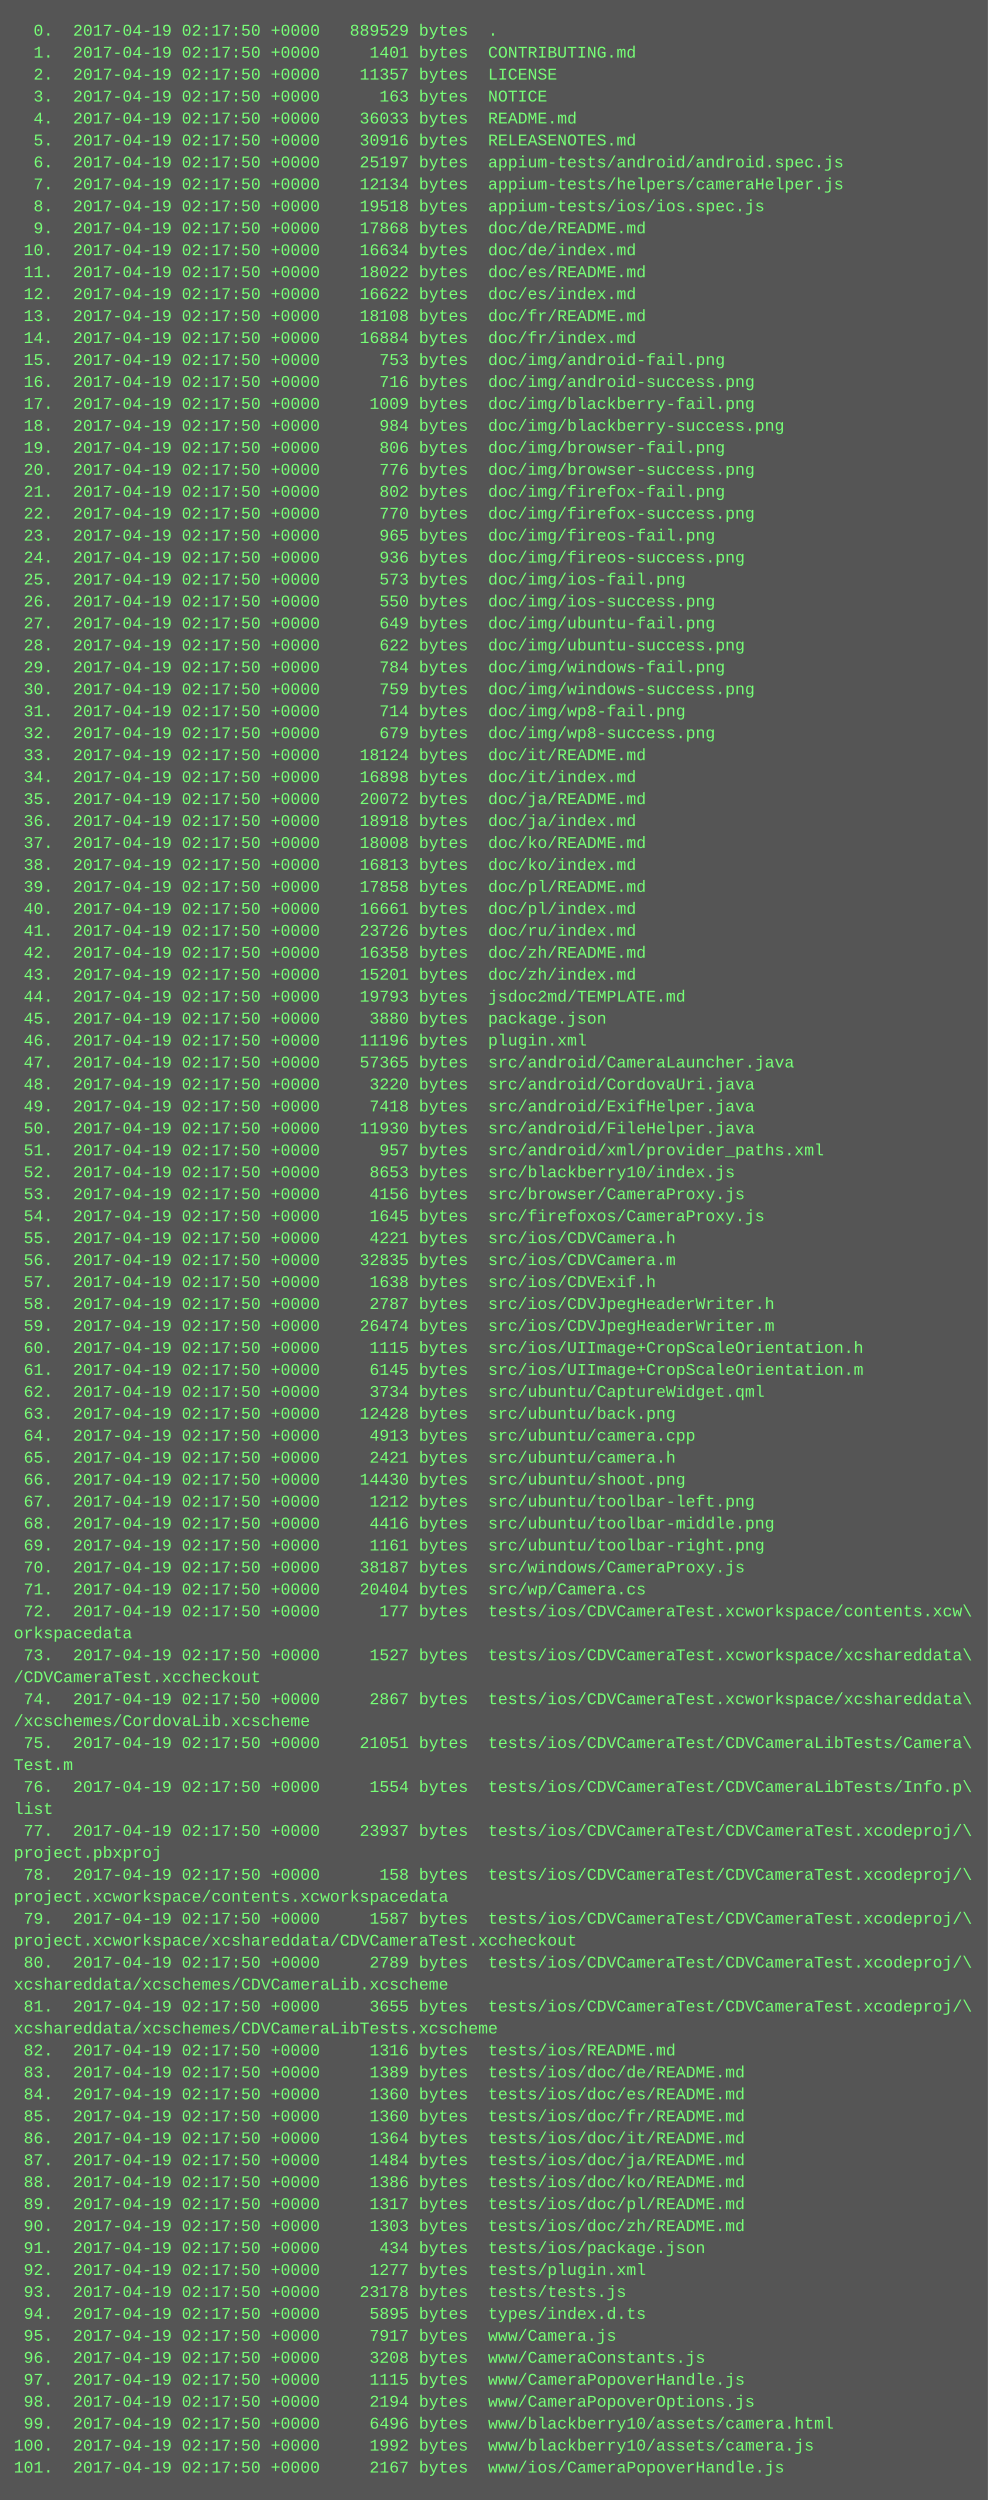
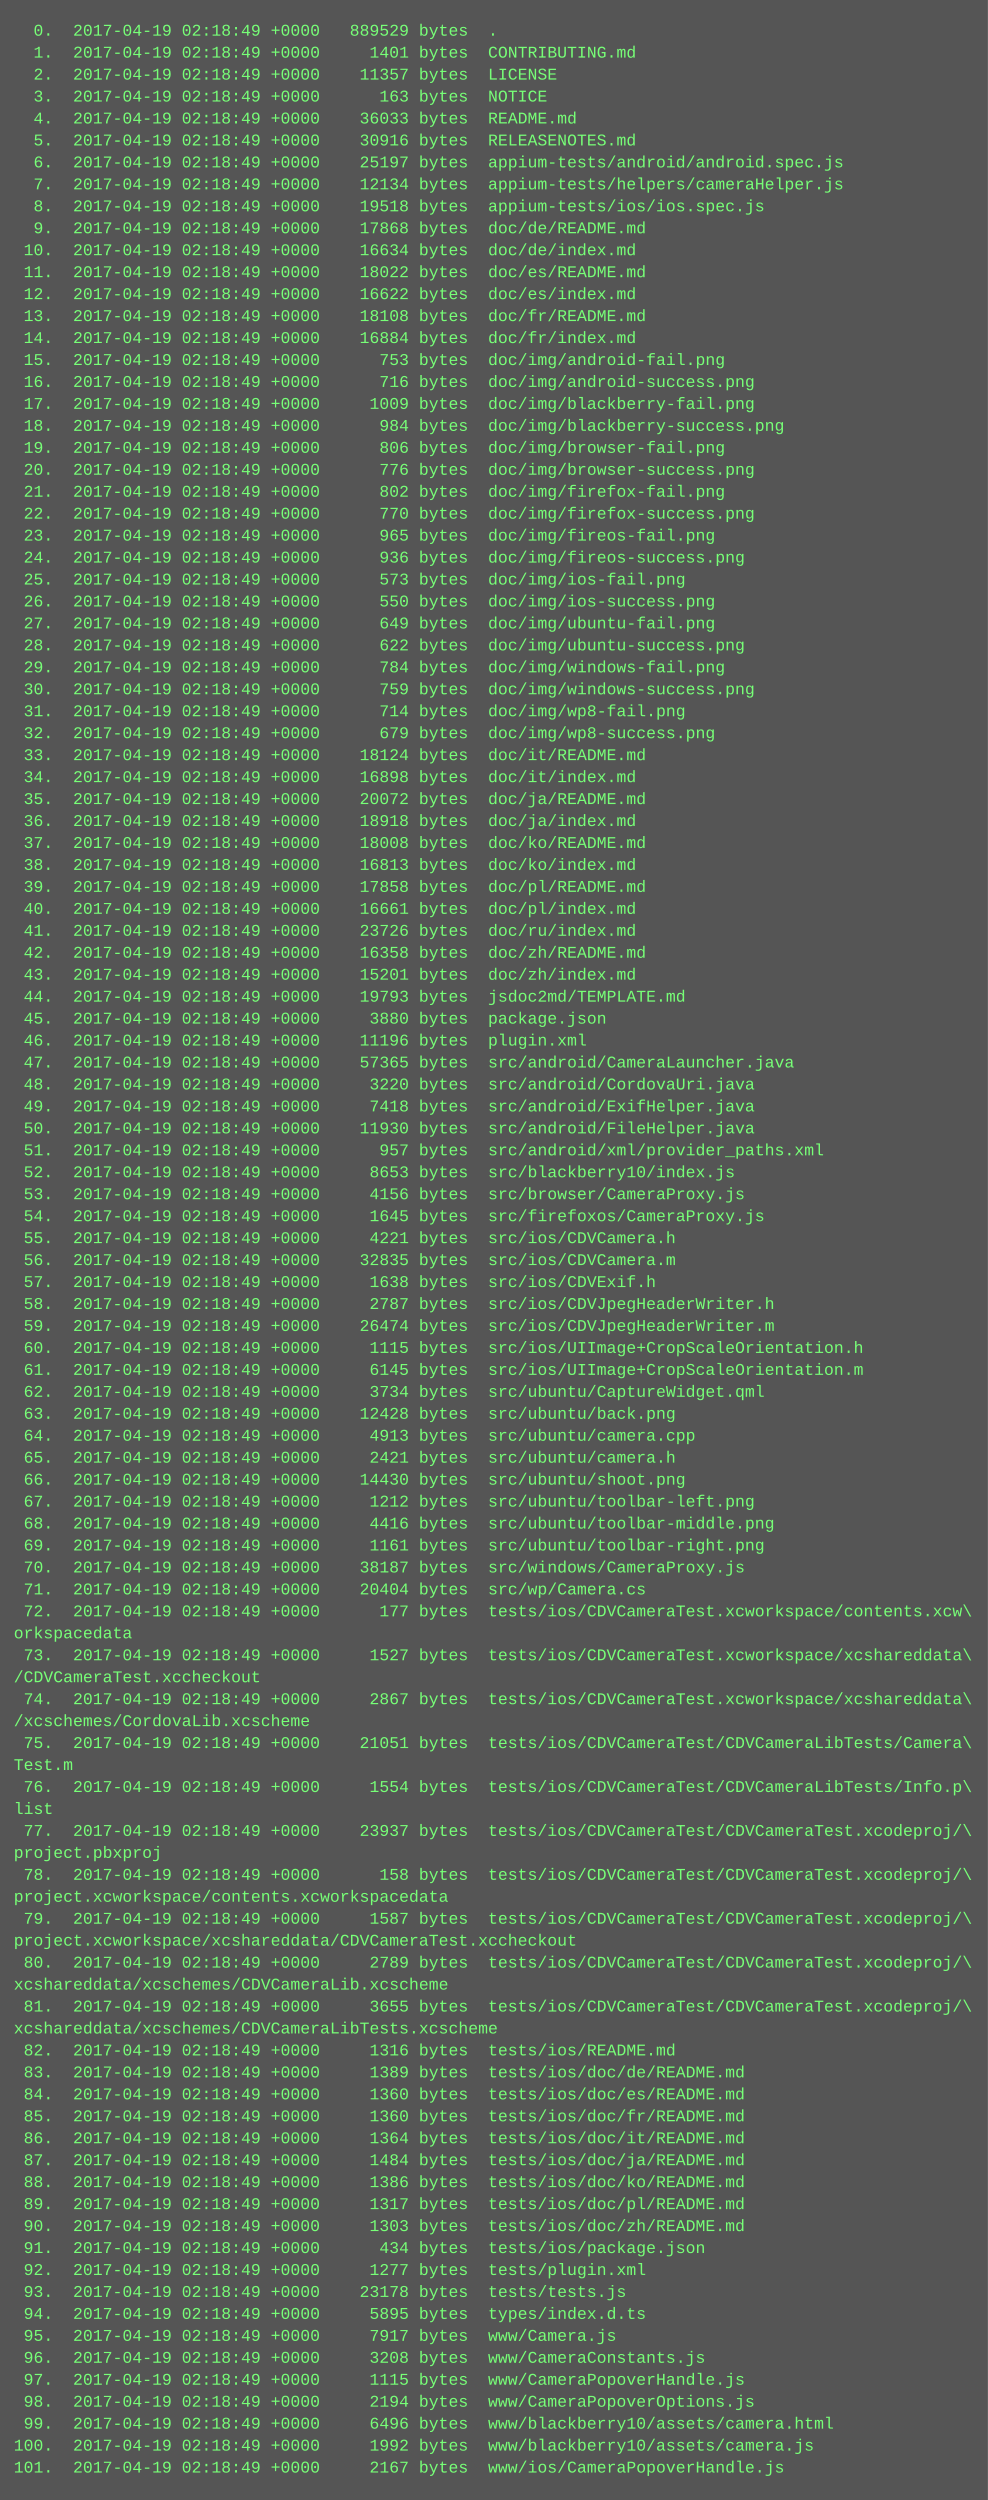
<svg xmlns="http://www.w3.org/2000/svg" height="1822" width="720">
  <rect height="1822" fill="#555" width="720" />
  <text fill="#7f7" font-family="Courier New" font-size="12" xml:space="preserve">
-     <tspan x="10" y="26">  0.  2017-04-19 02:17:50 +0000   889529 bytes  .</tspan>
-     <tspan x="10" y="42">  1.  2017-04-19 02:17:50 +0000     1401 bytes  CONTRIBUTING.md</tspan>
-     <tspan x="10" y="58">  2.  2017-04-19 02:17:50 +0000    11357 bytes  LICENSE</tspan>
-     <tspan x="10" y="74">  3.  2017-04-19 02:17:50 +0000      163 bytes  NOTICE</tspan>
-     <tspan x="10" y="90">  4.  2017-04-19 02:17:50 +0000    36033 bytes  README.md</tspan>
-     <tspan x="10" y="106">  5.  2017-04-19 02:17:50 +0000    30916 bytes  RELEASENOTES.md</tspan>
-     <tspan x="10" y="122">  6.  2017-04-19 02:17:50 +0000    25197 bytes  appium-tests/android/android.spec.js</tspan>
-     <tspan x="10" y="138">  7.  2017-04-19 02:17:50 +0000    12134 bytes  appium-tests/helpers/cameraHelper.js</tspan>
-     <tspan x="10" y="154">  8.  2017-04-19 02:17:50 +0000    19518 bytes  appium-tests/ios/ios.spec.js</tspan>
-     <tspan x="10" y="170">  9.  2017-04-19 02:17:50 +0000    17868 bytes  doc/de/README.md</tspan>
-     <tspan x="10" y="186"> 10.  2017-04-19 02:17:50 +0000    16634 bytes  doc/de/index.md</tspan>
-     <tspan x="10" y="202"> 11.  2017-04-19 02:17:50 +0000    18022 bytes  doc/es/README.md</tspan>
-     <tspan x="10" y="218"> 12.  2017-04-19 02:17:50 +0000    16622 bytes  doc/es/index.md</tspan>
-     <tspan x="10" y="234"> 13.  2017-04-19 02:17:50 +0000    18108 bytes  doc/fr/README.md</tspan>
-     <tspan x="10" y="250"> 14.  2017-04-19 02:17:50 +0000    16884 bytes  doc/fr/index.md</tspan>
-     <tspan x="10" y="266"> 15.  2017-04-19 02:17:50 +0000      753 bytes  doc/img/android-fail.png</tspan>
-     <tspan x="10" y="282"> 16.  2017-04-19 02:17:50 +0000      716 bytes  doc/img/android-success.png</tspan>
-     <tspan x="10" y="298"> 17.  2017-04-19 02:17:50 +0000     1009 bytes  doc/img/blackberry-fail.png</tspan>
-     <tspan x="10" y="314"> 18.  2017-04-19 02:17:50 +0000      984 bytes  doc/img/blackberry-success.png</tspan>
-     <tspan x="10" y="330"> 19.  2017-04-19 02:17:50 +0000      806 bytes  doc/img/browser-fail.png</tspan>
-     <tspan x="10" y="346"> 20.  2017-04-19 02:17:50 +0000      776 bytes  doc/img/browser-success.png</tspan>
-     <tspan x="10" y="362"> 21.  2017-04-19 02:17:50 +0000      802 bytes  doc/img/firefox-fail.png</tspan>
-     <tspan x="10" y="378"> 22.  2017-04-19 02:17:50 +0000      770 bytes  doc/img/firefox-success.png</tspan>
-     <tspan x="10" y="394"> 23.  2017-04-19 02:17:50 +0000      965 bytes  doc/img/fireos-fail.png</tspan>
-     <tspan x="10" y="410"> 24.  2017-04-19 02:17:50 +0000      936 bytes  doc/img/fireos-success.png</tspan>
-     <tspan x="10" y="426"> 25.  2017-04-19 02:17:50 +0000      573 bytes  doc/img/ios-fail.png</tspan>
-     <tspan x="10" y="442"> 26.  2017-04-19 02:17:50 +0000      550 bytes  doc/img/ios-success.png</tspan>
-     <tspan x="10" y="458"> 27.  2017-04-19 02:17:50 +0000      649 bytes  doc/img/ubuntu-fail.png</tspan>
-     <tspan x="10" y="474"> 28.  2017-04-19 02:17:50 +0000      622 bytes  doc/img/ubuntu-success.png</tspan>
-     <tspan x="10" y="490"> 29.  2017-04-19 02:17:50 +0000      784 bytes  doc/img/windows-fail.png</tspan>
-     <tspan x="10" y="506"> 30.  2017-04-19 02:17:50 +0000      759 bytes  doc/img/windows-success.png</tspan>
-     <tspan x="10" y="522"> 31.  2017-04-19 02:17:50 +0000      714 bytes  doc/img/wp8-fail.png</tspan>
-     <tspan x="10" y="538"> 32.  2017-04-19 02:17:50 +0000      679 bytes  doc/img/wp8-success.png</tspan>
-     <tspan x="10" y="554"> 33.  2017-04-19 02:17:50 +0000    18124 bytes  doc/it/README.md</tspan>
-     <tspan x="10" y="570"> 34.  2017-04-19 02:17:50 +0000    16898 bytes  doc/it/index.md</tspan>
-     <tspan x="10" y="586"> 35.  2017-04-19 02:17:50 +0000    20072 bytes  doc/ja/README.md</tspan>
-     <tspan x="10" y="602"> 36.  2017-04-19 02:17:50 +0000    18918 bytes  doc/ja/index.md</tspan>
-     <tspan x="10" y="618"> 37.  2017-04-19 02:17:50 +0000    18008 bytes  doc/ko/README.md</tspan>
-     <tspan x="10" y="634"> 38.  2017-04-19 02:17:50 +0000    16813 bytes  doc/ko/index.md</tspan>
-     <tspan x="10" y="650"> 39.  2017-04-19 02:17:50 +0000    17858 bytes  doc/pl/README.md</tspan>
-     <tspan x="10" y="666"> 40.  2017-04-19 02:17:50 +0000    16661 bytes  doc/pl/index.md</tspan>
-     <tspan x="10" y="682"> 41.  2017-04-19 02:17:50 +0000    23726 bytes  doc/ru/index.md</tspan>
-     <tspan x="10" y="698"> 42.  2017-04-19 02:17:50 +0000    16358 bytes  doc/zh/README.md</tspan>
-     <tspan x="10" y="714"> 43.  2017-04-19 02:17:50 +0000    15201 bytes  doc/zh/index.md</tspan>
-     <tspan x="10" y="730"> 44.  2017-04-19 02:17:50 +0000    19793 bytes  jsdoc2md/TEMPLATE.md</tspan>
-     <tspan x="10" y="746"> 45.  2017-04-19 02:17:50 +0000     3880 bytes  package.json</tspan>
-     <tspan x="10" y="762"> 46.  2017-04-19 02:17:50 +0000    11196 bytes  plugin.xml</tspan>
-     <tspan x="10" y="778"> 47.  2017-04-19 02:17:50 +0000    57365 bytes  src/android/CameraLauncher.java</tspan>
-     <tspan x="10" y="794"> 48.  2017-04-19 02:17:50 +0000     3220 bytes  src/android/CordovaUri.java</tspan>
-     <tspan x="10" y="810"> 49.  2017-04-19 02:17:50 +0000     7418 bytes  src/android/ExifHelper.java</tspan>
-     <tspan x="10" y="826"> 50.  2017-04-19 02:17:50 +0000    11930 bytes  src/android/FileHelper.java</tspan>
-     <tspan x="10" y="842"> 51.  2017-04-19 02:17:50 +0000      957 bytes  src/android/xml/provider_paths.xml</tspan>
-     <tspan x="10" y="858"> 52.  2017-04-19 02:17:50 +0000     8653 bytes  src/blackberry10/index.js</tspan>
-     <tspan x="10" y="874"> 53.  2017-04-19 02:17:50 +0000     4156 bytes  src/browser/CameraProxy.js</tspan>
-     <tspan x="10" y="890"> 54.  2017-04-19 02:17:50 +0000     1645 bytes  src/firefoxos/CameraProxy.js</tspan>
-     <tspan x="10" y="906"> 55.  2017-04-19 02:17:50 +0000     4221 bytes  src/ios/CDVCamera.h</tspan>
-     <tspan x="10" y="922"> 56.  2017-04-19 02:17:50 +0000    32835 bytes  src/ios/CDVCamera.m</tspan>
-     <tspan x="10" y="938"> 57.  2017-04-19 02:17:50 +0000     1638 bytes  src/ios/CDVExif.h</tspan>
-     <tspan x="10" y="954"> 58.  2017-04-19 02:17:50 +0000     2787 bytes  src/ios/CDVJpegHeaderWriter.h</tspan>
-     <tspan x="10" y="970"> 59.  2017-04-19 02:17:50 +0000    26474 bytes  src/ios/CDVJpegHeaderWriter.m</tspan>
-     <tspan x="10" y="986"> 60.  2017-04-19 02:17:50 +0000     1115 bytes  src/ios/UIImage+CropScaleOrientation.h</tspan>
-     <tspan x="10" y="1002"> 61.  2017-04-19 02:17:50 +0000     6145 bytes  src/ios/UIImage+CropScaleOrientation.m</tspan>
-     <tspan x="10" y="1018"> 62.  2017-04-19 02:17:50 +0000     3734 bytes  src/ubuntu/CaptureWidget.qml</tspan>
-     <tspan x="10" y="1034"> 63.  2017-04-19 02:17:50 +0000    12428 bytes  src/ubuntu/back.png</tspan>
-     <tspan x="10" y="1050"> 64.  2017-04-19 02:17:50 +0000     4913 bytes  src/ubuntu/camera.cpp</tspan>
-     <tspan x="10" y="1066"> 65.  2017-04-19 02:17:50 +0000     2421 bytes  src/ubuntu/camera.h</tspan>
-     <tspan x="10" y="1082"> 66.  2017-04-19 02:17:50 +0000    14430 bytes  src/ubuntu/shoot.png</tspan>
-     <tspan x="10" y="1098"> 67.  2017-04-19 02:17:50 +0000     1212 bytes  src/ubuntu/toolbar-left.png</tspan>
-     <tspan x="10" y="1114"> 68.  2017-04-19 02:17:50 +0000     4416 bytes  src/ubuntu/toolbar-middle.png</tspan>
-     <tspan x="10" y="1130"> 69.  2017-04-19 02:17:50 +0000     1161 bytes  src/ubuntu/toolbar-right.png</tspan>
-     <tspan x="10" y="1146"> 70.  2017-04-19 02:17:50 +0000    38187 bytes  src/windows/CameraProxy.js</tspan>
-     <tspan x="10" y="1162"> 71.  2017-04-19 02:17:50 +0000    20404 bytes  src/wp/Camera.cs</tspan>
-     <tspan x="10" y="1178"> 72.  2017-04-19 02:17:50 +0000      177 bytes  tests/ios/CDVCameraTest.xcworkspace/contents.xcw\</tspan>
+     <tspan x="10" y="26">  0.  2017-04-19 02:18:49 +0000   889529 bytes  .</tspan>
+     <tspan x="10" y="42">  1.  2017-04-19 02:18:49 +0000     1401 bytes  CONTRIBUTING.md</tspan>
+     <tspan x="10" y="58">  2.  2017-04-19 02:18:49 +0000    11357 bytes  LICENSE</tspan>
+     <tspan x="10" y="74">  3.  2017-04-19 02:18:49 +0000      163 bytes  NOTICE</tspan>
+     <tspan x="10" y="90">  4.  2017-04-19 02:18:49 +0000    36033 bytes  README.md</tspan>
+     <tspan x="10" y="106">  5.  2017-04-19 02:18:49 +0000    30916 bytes  RELEASENOTES.md</tspan>
+     <tspan x="10" y="122">  6.  2017-04-19 02:18:49 +0000    25197 bytes  appium-tests/android/android.spec.js</tspan>
+     <tspan x="10" y="138">  7.  2017-04-19 02:18:49 +0000    12134 bytes  appium-tests/helpers/cameraHelper.js</tspan>
+     <tspan x="10" y="154">  8.  2017-04-19 02:18:49 +0000    19518 bytes  appium-tests/ios/ios.spec.js</tspan>
+     <tspan x="10" y="170">  9.  2017-04-19 02:18:49 +0000    17868 bytes  doc/de/README.md</tspan>
+     <tspan x="10" y="186"> 10.  2017-04-19 02:18:49 +0000    16634 bytes  doc/de/index.md</tspan>
+     <tspan x="10" y="202"> 11.  2017-04-19 02:18:49 +0000    18022 bytes  doc/es/README.md</tspan>
+     <tspan x="10" y="218"> 12.  2017-04-19 02:18:49 +0000    16622 bytes  doc/es/index.md</tspan>
+     <tspan x="10" y="234"> 13.  2017-04-19 02:18:49 +0000    18108 bytes  doc/fr/README.md</tspan>
+     <tspan x="10" y="250"> 14.  2017-04-19 02:18:49 +0000    16884 bytes  doc/fr/index.md</tspan>
+     <tspan x="10" y="266"> 15.  2017-04-19 02:18:49 +0000      753 bytes  doc/img/android-fail.png</tspan>
+     <tspan x="10" y="282"> 16.  2017-04-19 02:18:49 +0000      716 bytes  doc/img/android-success.png</tspan>
+     <tspan x="10" y="298"> 17.  2017-04-19 02:18:49 +0000     1009 bytes  doc/img/blackberry-fail.png</tspan>
+     <tspan x="10" y="314"> 18.  2017-04-19 02:18:49 +0000      984 bytes  doc/img/blackberry-success.png</tspan>
+     <tspan x="10" y="330"> 19.  2017-04-19 02:18:49 +0000      806 bytes  doc/img/browser-fail.png</tspan>
+     <tspan x="10" y="346"> 20.  2017-04-19 02:18:49 +0000      776 bytes  doc/img/browser-success.png</tspan>
+     <tspan x="10" y="362"> 21.  2017-04-19 02:18:49 +0000      802 bytes  doc/img/firefox-fail.png</tspan>
+     <tspan x="10" y="378"> 22.  2017-04-19 02:18:49 +0000      770 bytes  doc/img/firefox-success.png</tspan>
+     <tspan x="10" y="394"> 23.  2017-04-19 02:18:49 +0000      965 bytes  doc/img/fireos-fail.png</tspan>
+     <tspan x="10" y="410"> 24.  2017-04-19 02:18:49 +0000      936 bytes  doc/img/fireos-success.png</tspan>
+     <tspan x="10" y="426"> 25.  2017-04-19 02:18:49 +0000      573 bytes  doc/img/ios-fail.png</tspan>
+     <tspan x="10" y="442"> 26.  2017-04-19 02:18:49 +0000      550 bytes  doc/img/ios-success.png</tspan>
+     <tspan x="10" y="458"> 27.  2017-04-19 02:18:49 +0000      649 bytes  doc/img/ubuntu-fail.png</tspan>
+     <tspan x="10" y="474"> 28.  2017-04-19 02:18:49 +0000      622 bytes  doc/img/ubuntu-success.png</tspan>
+     <tspan x="10" y="490"> 29.  2017-04-19 02:18:49 +0000      784 bytes  doc/img/windows-fail.png</tspan>
+     <tspan x="10" y="506"> 30.  2017-04-19 02:18:49 +0000      759 bytes  doc/img/windows-success.png</tspan>
+     <tspan x="10" y="522"> 31.  2017-04-19 02:18:49 +0000      714 bytes  doc/img/wp8-fail.png</tspan>
+     <tspan x="10" y="538"> 32.  2017-04-19 02:18:49 +0000      679 bytes  doc/img/wp8-success.png</tspan>
+     <tspan x="10" y="554"> 33.  2017-04-19 02:18:49 +0000    18124 bytes  doc/it/README.md</tspan>
+     <tspan x="10" y="570"> 34.  2017-04-19 02:18:49 +0000    16898 bytes  doc/it/index.md</tspan>
+     <tspan x="10" y="586"> 35.  2017-04-19 02:18:49 +0000    20072 bytes  doc/ja/README.md</tspan>
+     <tspan x="10" y="602"> 36.  2017-04-19 02:18:49 +0000    18918 bytes  doc/ja/index.md</tspan>
+     <tspan x="10" y="618"> 37.  2017-04-19 02:18:49 +0000    18008 bytes  doc/ko/README.md</tspan>
+     <tspan x="10" y="634"> 38.  2017-04-19 02:18:49 +0000    16813 bytes  doc/ko/index.md</tspan>
+     <tspan x="10" y="650"> 39.  2017-04-19 02:18:49 +0000    17858 bytes  doc/pl/README.md</tspan>
+     <tspan x="10" y="666"> 40.  2017-04-19 02:18:49 +0000    16661 bytes  doc/pl/index.md</tspan>
+     <tspan x="10" y="682"> 41.  2017-04-19 02:18:49 +0000    23726 bytes  doc/ru/index.md</tspan>
+     <tspan x="10" y="698"> 42.  2017-04-19 02:18:49 +0000    16358 bytes  doc/zh/README.md</tspan>
+     <tspan x="10" y="714"> 43.  2017-04-19 02:18:49 +0000    15201 bytes  doc/zh/index.md</tspan>
+     <tspan x="10" y="730"> 44.  2017-04-19 02:18:49 +0000    19793 bytes  jsdoc2md/TEMPLATE.md</tspan>
+     <tspan x="10" y="746"> 45.  2017-04-19 02:18:49 +0000     3880 bytes  package.json</tspan>
+     <tspan x="10" y="762"> 46.  2017-04-19 02:18:49 +0000    11196 bytes  plugin.xml</tspan>
+     <tspan x="10" y="778"> 47.  2017-04-19 02:18:49 +0000    57365 bytes  src/android/CameraLauncher.java</tspan>
+     <tspan x="10" y="794"> 48.  2017-04-19 02:18:49 +0000     3220 bytes  src/android/CordovaUri.java</tspan>
+     <tspan x="10" y="810"> 49.  2017-04-19 02:18:49 +0000     7418 bytes  src/android/ExifHelper.java</tspan>
+     <tspan x="10" y="826"> 50.  2017-04-19 02:18:49 +0000    11930 bytes  src/android/FileHelper.java</tspan>
+     <tspan x="10" y="842"> 51.  2017-04-19 02:18:49 +0000      957 bytes  src/android/xml/provider_paths.xml</tspan>
+     <tspan x="10" y="858"> 52.  2017-04-19 02:18:49 +0000     8653 bytes  src/blackberry10/index.js</tspan>
+     <tspan x="10" y="874"> 53.  2017-04-19 02:18:49 +0000     4156 bytes  src/browser/CameraProxy.js</tspan>
+     <tspan x="10" y="890"> 54.  2017-04-19 02:18:49 +0000     1645 bytes  src/firefoxos/CameraProxy.js</tspan>
+     <tspan x="10" y="906"> 55.  2017-04-19 02:18:49 +0000     4221 bytes  src/ios/CDVCamera.h</tspan>
+     <tspan x="10" y="922"> 56.  2017-04-19 02:18:49 +0000    32835 bytes  src/ios/CDVCamera.m</tspan>
+     <tspan x="10" y="938"> 57.  2017-04-19 02:18:49 +0000     1638 bytes  src/ios/CDVExif.h</tspan>
+     <tspan x="10" y="954"> 58.  2017-04-19 02:18:49 +0000     2787 bytes  src/ios/CDVJpegHeaderWriter.h</tspan>
+     <tspan x="10" y="970"> 59.  2017-04-19 02:18:49 +0000    26474 bytes  src/ios/CDVJpegHeaderWriter.m</tspan>
+     <tspan x="10" y="986"> 60.  2017-04-19 02:18:49 +0000     1115 bytes  src/ios/UIImage+CropScaleOrientation.h</tspan>
+     <tspan x="10" y="1002"> 61.  2017-04-19 02:18:49 +0000     6145 bytes  src/ios/UIImage+CropScaleOrientation.m</tspan>
+     <tspan x="10" y="1018"> 62.  2017-04-19 02:18:49 +0000     3734 bytes  src/ubuntu/CaptureWidget.qml</tspan>
+     <tspan x="10" y="1034"> 63.  2017-04-19 02:18:49 +0000    12428 bytes  src/ubuntu/back.png</tspan>
+     <tspan x="10" y="1050"> 64.  2017-04-19 02:18:49 +0000     4913 bytes  src/ubuntu/camera.cpp</tspan>
+     <tspan x="10" y="1066"> 65.  2017-04-19 02:18:49 +0000     2421 bytes  src/ubuntu/camera.h</tspan>
+     <tspan x="10" y="1082"> 66.  2017-04-19 02:18:49 +0000    14430 bytes  src/ubuntu/shoot.png</tspan>
+     <tspan x="10" y="1098"> 67.  2017-04-19 02:18:49 +0000     1212 bytes  src/ubuntu/toolbar-left.png</tspan>
+     <tspan x="10" y="1114"> 68.  2017-04-19 02:18:49 +0000     4416 bytes  src/ubuntu/toolbar-middle.png</tspan>
+     <tspan x="10" y="1130"> 69.  2017-04-19 02:18:49 +0000     1161 bytes  src/ubuntu/toolbar-right.png</tspan>
+     <tspan x="10" y="1146"> 70.  2017-04-19 02:18:49 +0000    38187 bytes  src/windows/CameraProxy.js</tspan>
+     <tspan x="10" y="1162"> 71.  2017-04-19 02:18:49 +0000    20404 bytes  src/wp/Camera.cs</tspan>
+     <tspan x="10" y="1178"> 72.  2017-04-19 02:18:49 +0000      177 bytes  tests/ios/CDVCameraTest.xcworkspace/contents.xcw\</tspan>
    <tspan x="10" y="1194">orkspacedata</tspan>
-     <tspan x="10" y="1210"> 73.  2017-04-19 02:17:50 +0000     1527 bytes  tests/ios/CDVCameraTest.xcworkspace/xcshareddata\</tspan>
+     <tspan x="10" y="1210"> 73.  2017-04-19 02:18:49 +0000     1527 bytes  tests/ios/CDVCameraTest.xcworkspace/xcshareddata\</tspan>
    <tspan x="10" y="1226">/CDVCameraTest.xccheckout</tspan>
-     <tspan x="10" y="1242"> 74.  2017-04-19 02:17:50 +0000     2867 bytes  tests/ios/CDVCameraTest.xcworkspace/xcshareddata\</tspan>
+     <tspan x="10" y="1242"> 74.  2017-04-19 02:18:49 +0000     2867 bytes  tests/ios/CDVCameraTest.xcworkspace/xcshareddata\</tspan>
    <tspan x="10" y="1258">/xcschemes/CordovaLib.xcscheme</tspan>
-     <tspan x="10" y="1274"> 75.  2017-04-19 02:17:50 +0000    21051 bytes  tests/ios/CDVCameraTest/CDVCameraLibTests/Camera\</tspan>
+     <tspan x="10" y="1274"> 75.  2017-04-19 02:18:49 +0000    21051 bytes  tests/ios/CDVCameraTest/CDVCameraLibTests/Camera\</tspan>
    <tspan x="10" y="1290">Test.m</tspan>
-     <tspan x="10" y="1306"> 76.  2017-04-19 02:17:50 +0000     1554 bytes  tests/ios/CDVCameraTest/CDVCameraLibTests/Info.p\</tspan>
+     <tspan x="10" y="1306"> 76.  2017-04-19 02:18:49 +0000     1554 bytes  tests/ios/CDVCameraTest/CDVCameraLibTests/Info.p\</tspan>
    <tspan x="10" y="1322">list</tspan>
-     <tspan x="10" y="1338"> 77.  2017-04-19 02:17:50 +0000    23937 bytes  tests/ios/CDVCameraTest/CDVCameraTest.xcodeproj/\</tspan>
+     <tspan x="10" y="1338"> 77.  2017-04-19 02:18:49 +0000    23937 bytes  tests/ios/CDVCameraTest/CDVCameraTest.xcodeproj/\</tspan>
    <tspan x="10" y="1354">project.pbxproj</tspan>
-     <tspan x="10" y="1370"> 78.  2017-04-19 02:17:50 +0000      158 bytes  tests/ios/CDVCameraTest/CDVCameraTest.xcodeproj/\</tspan>
+     <tspan x="10" y="1370"> 78.  2017-04-19 02:18:49 +0000      158 bytes  tests/ios/CDVCameraTest/CDVCameraTest.xcodeproj/\</tspan>
    <tspan x="10" y="1386">project.xcworkspace/contents.xcworkspacedata</tspan>
-     <tspan x="10" y="1402"> 79.  2017-04-19 02:17:50 +0000     1587 bytes  tests/ios/CDVCameraTest/CDVCameraTest.xcodeproj/\</tspan>
+     <tspan x="10" y="1402"> 79.  2017-04-19 02:18:49 +0000     1587 bytes  tests/ios/CDVCameraTest/CDVCameraTest.xcodeproj/\</tspan>
    <tspan x="10" y="1418">project.xcworkspace/xcshareddata/CDVCameraTest.xccheckout</tspan>
-     <tspan x="10" y="1434"> 80.  2017-04-19 02:17:50 +0000     2789 bytes  tests/ios/CDVCameraTest/CDVCameraTest.xcodeproj/\</tspan>
+     <tspan x="10" y="1434"> 80.  2017-04-19 02:18:49 +0000     2789 bytes  tests/ios/CDVCameraTest/CDVCameraTest.xcodeproj/\</tspan>
    <tspan x="10" y="1450">xcshareddata/xcschemes/CDVCameraLib.xcscheme</tspan>
-     <tspan x="10" y="1466"> 81.  2017-04-19 02:17:50 +0000     3655 bytes  tests/ios/CDVCameraTest/CDVCameraTest.xcodeproj/\</tspan>
+     <tspan x="10" y="1466"> 81.  2017-04-19 02:18:49 +0000     3655 bytes  tests/ios/CDVCameraTest/CDVCameraTest.xcodeproj/\</tspan>
    <tspan x="10" y="1482">xcshareddata/xcschemes/CDVCameraLibTests.xcscheme</tspan>
-     <tspan x="10" y="1498"> 82.  2017-04-19 02:17:50 +0000     1316 bytes  tests/ios/README.md</tspan>
-     <tspan x="10" y="1514"> 83.  2017-04-19 02:17:50 +0000     1389 bytes  tests/ios/doc/de/README.md</tspan>
-     <tspan x="10" y="1530"> 84.  2017-04-19 02:17:50 +0000     1360 bytes  tests/ios/doc/es/README.md</tspan>
-     <tspan x="10" y="1546"> 85.  2017-04-19 02:17:50 +0000     1360 bytes  tests/ios/doc/fr/README.md</tspan>
-     <tspan x="10" y="1562"> 86.  2017-04-19 02:17:50 +0000     1364 bytes  tests/ios/doc/it/README.md</tspan>
-     <tspan x="10" y="1578"> 87.  2017-04-19 02:17:50 +0000     1484 bytes  tests/ios/doc/ja/README.md</tspan>
-     <tspan x="10" y="1594"> 88.  2017-04-19 02:17:50 +0000     1386 bytes  tests/ios/doc/ko/README.md</tspan>
-     <tspan x="10" y="1610"> 89.  2017-04-19 02:17:50 +0000     1317 bytes  tests/ios/doc/pl/README.md</tspan>
-     <tspan x="10" y="1626"> 90.  2017-04-19 02:17:50 +0000     1303 bytes  tests/ios/doc/zh/README.md</tspan>
-     <tspan x="10" y="1642"> 91.  2017-04-19 02:17:50 +0000      434 bytes  tests/ios/package.json</tspan>
-     <tspan x="10" y="1658"> 92.  2017-04-19 02:17:50 +0000     1277 bytes  tests/plugin.xml</tspan>
-     <tspan x="10" y="1674"> 93.  2017-04-19 02:17:50 +0000    23178 bytes  tests/tests.js</tspan>
-     <tspan x="10" y="1690"> 94.  2017-04-19 02:17:50 +0000     5895 bytes  types/index.d.ts</tspan>
-     <tspan x="10" y="1706"> 95.  2017-04-19 02:17:50 +0000     7917 bytes  www/Camera.js</tspan>
-     <tspan x="10" y="1722"> 96.  2017-04-19 02:17:50 +0000     3208 bytes  www/CameraConstants.js</tspan>
-     <tspan x="10" y="1738"> 97.  2017-04-19 02:17:50 +0000     1115 bytes  www/CameraPopoverHandle.js</tspan>
-     <tspan x="10" y="1754"> 98.  2017-04-19 02:17:50 +0000     2194 bytes  www/CameraPopoverOptions.js</tspan>
-     <tspan x="10" y="1770"> 99.  2017-04-19 02:17:50 +0000     6496 bytes  www/blackberry10/assets/camera.html</tspan>
-     <tspan x="10" y="1786">100.  2017-04-19 02:17:50 +0000     1992 bytes  www/blackberry10/assets/camera.js</tspan>
-     <tspan x="10" y="1802">101.  2017-04-19 02:17:50 +0000     2167 bytes  www/ios/CameraPopoverHandle.js</tspan>
+     <tspan x="10" y="1498"> 82.  2017-04-19 02:18:49 +0000     1316 bytes  tests/ios/README.md</tspan>
+     <tspan x="10" y="1514"> 83.  2017-04-19 02:18:49 +0000     1389 bytes  tests/ios/doc/de/README.md</tspan>
+     <tspan x="10" y="1530"> 84.  2017-04-19 02:18:49 +0000     1360 bytes  tests/ios/doc/es/README.md</tspan>
+     <tspan x="10" y="1546"> 85.  2017-04-19 02:18:49 +0000     1360 bytes  tests/ios/doc/fr/README.md</tspan>
+     <tspan x="10" y="1562"> 86.  2017-04-19 02:18:49 +0000     1364 bytes  tests/ios/doc/it/README.md</tspan>
+     <tspan x="10" y="1578"> 87.  2017-04-19 02:18:49 +0000     1484 bytes  tests/ios/doc/ja/README.md</tspan>
+     <tspan x="10" y="1594"> 88.  2017-04-19 02:18:49 +0000     1386 bytes  tests/ios/doc/ko/README.md</tspan>
+     <tspan x="10" y="1610"> 89.  2017-04-19 02:18:49 +0000     1317 bytes  tests/ios/doc/pl/README.md</tspan>
+     <tspan x="10" y="1626"> 90.  2017-04-19 02:18:49 +0000     1303 bytes  tests/ios/doc/zh/README.md</tspan>
+     <tspan x="10" y="1642"> 91.  2017-04-19 02:18:49 +0000      434 bytes  tests/ios/package.json</tspan>
+     <tspan x="10" y="1658"> 92.  2017-04-19 02:18:49 +0000     1277 bytes  tests/plugin.xml</tspan>
+     <tspan x="10" y="1674"> 93.  2017-04-19 02:18:49 +0000    23178 bytes  tests/tests.js</tspan>
+     <tspan x="10" y="1690"> 94.  2017-04-19 02:18:49 +0000     5895 bytes  types/index.d.ts</tspan>
+     <tspan x="10" y="1706"> 95.  2017-04-19 02:18:49 +0000     7917 bytes  www/Camera.js</tspan>
+     <tspan x="10" y="1722"> 96.  2017-04-19 02:18:49 +0000     3208 bytes  www/CameraConstants.js</tspan>
+     <tspan x="10" y="1738"> 97.  2017-04-19 02:18:49 +0000     1115 bytes  www/CameraPopoverHandle.js</tspan>
+     <tspan x="10" y="1754"> 98.  2017-04-19 02:18:49 +0000     2194 bytes  www/CameraPopoverOptions.js</tspan>
+     <tspan x="10" y="1770"> 99.  2017-04-19 02:18:49 +0000     6496 bytes  www/blackberry10/assets/camera.html</tspan>
+     <tspan x="10" y="1786">100.  2017-04-19 02:18:49 +0000     1992 bytes  www/blackberry10/assets/camera.js</tspan>
+     <tspan x="10" y="1802">101.  2017-04-19 02:18:49 +0000     2167 bytes  www/ios/CameraPopoverHandle.js</tspan>
  </text>
</svg>
